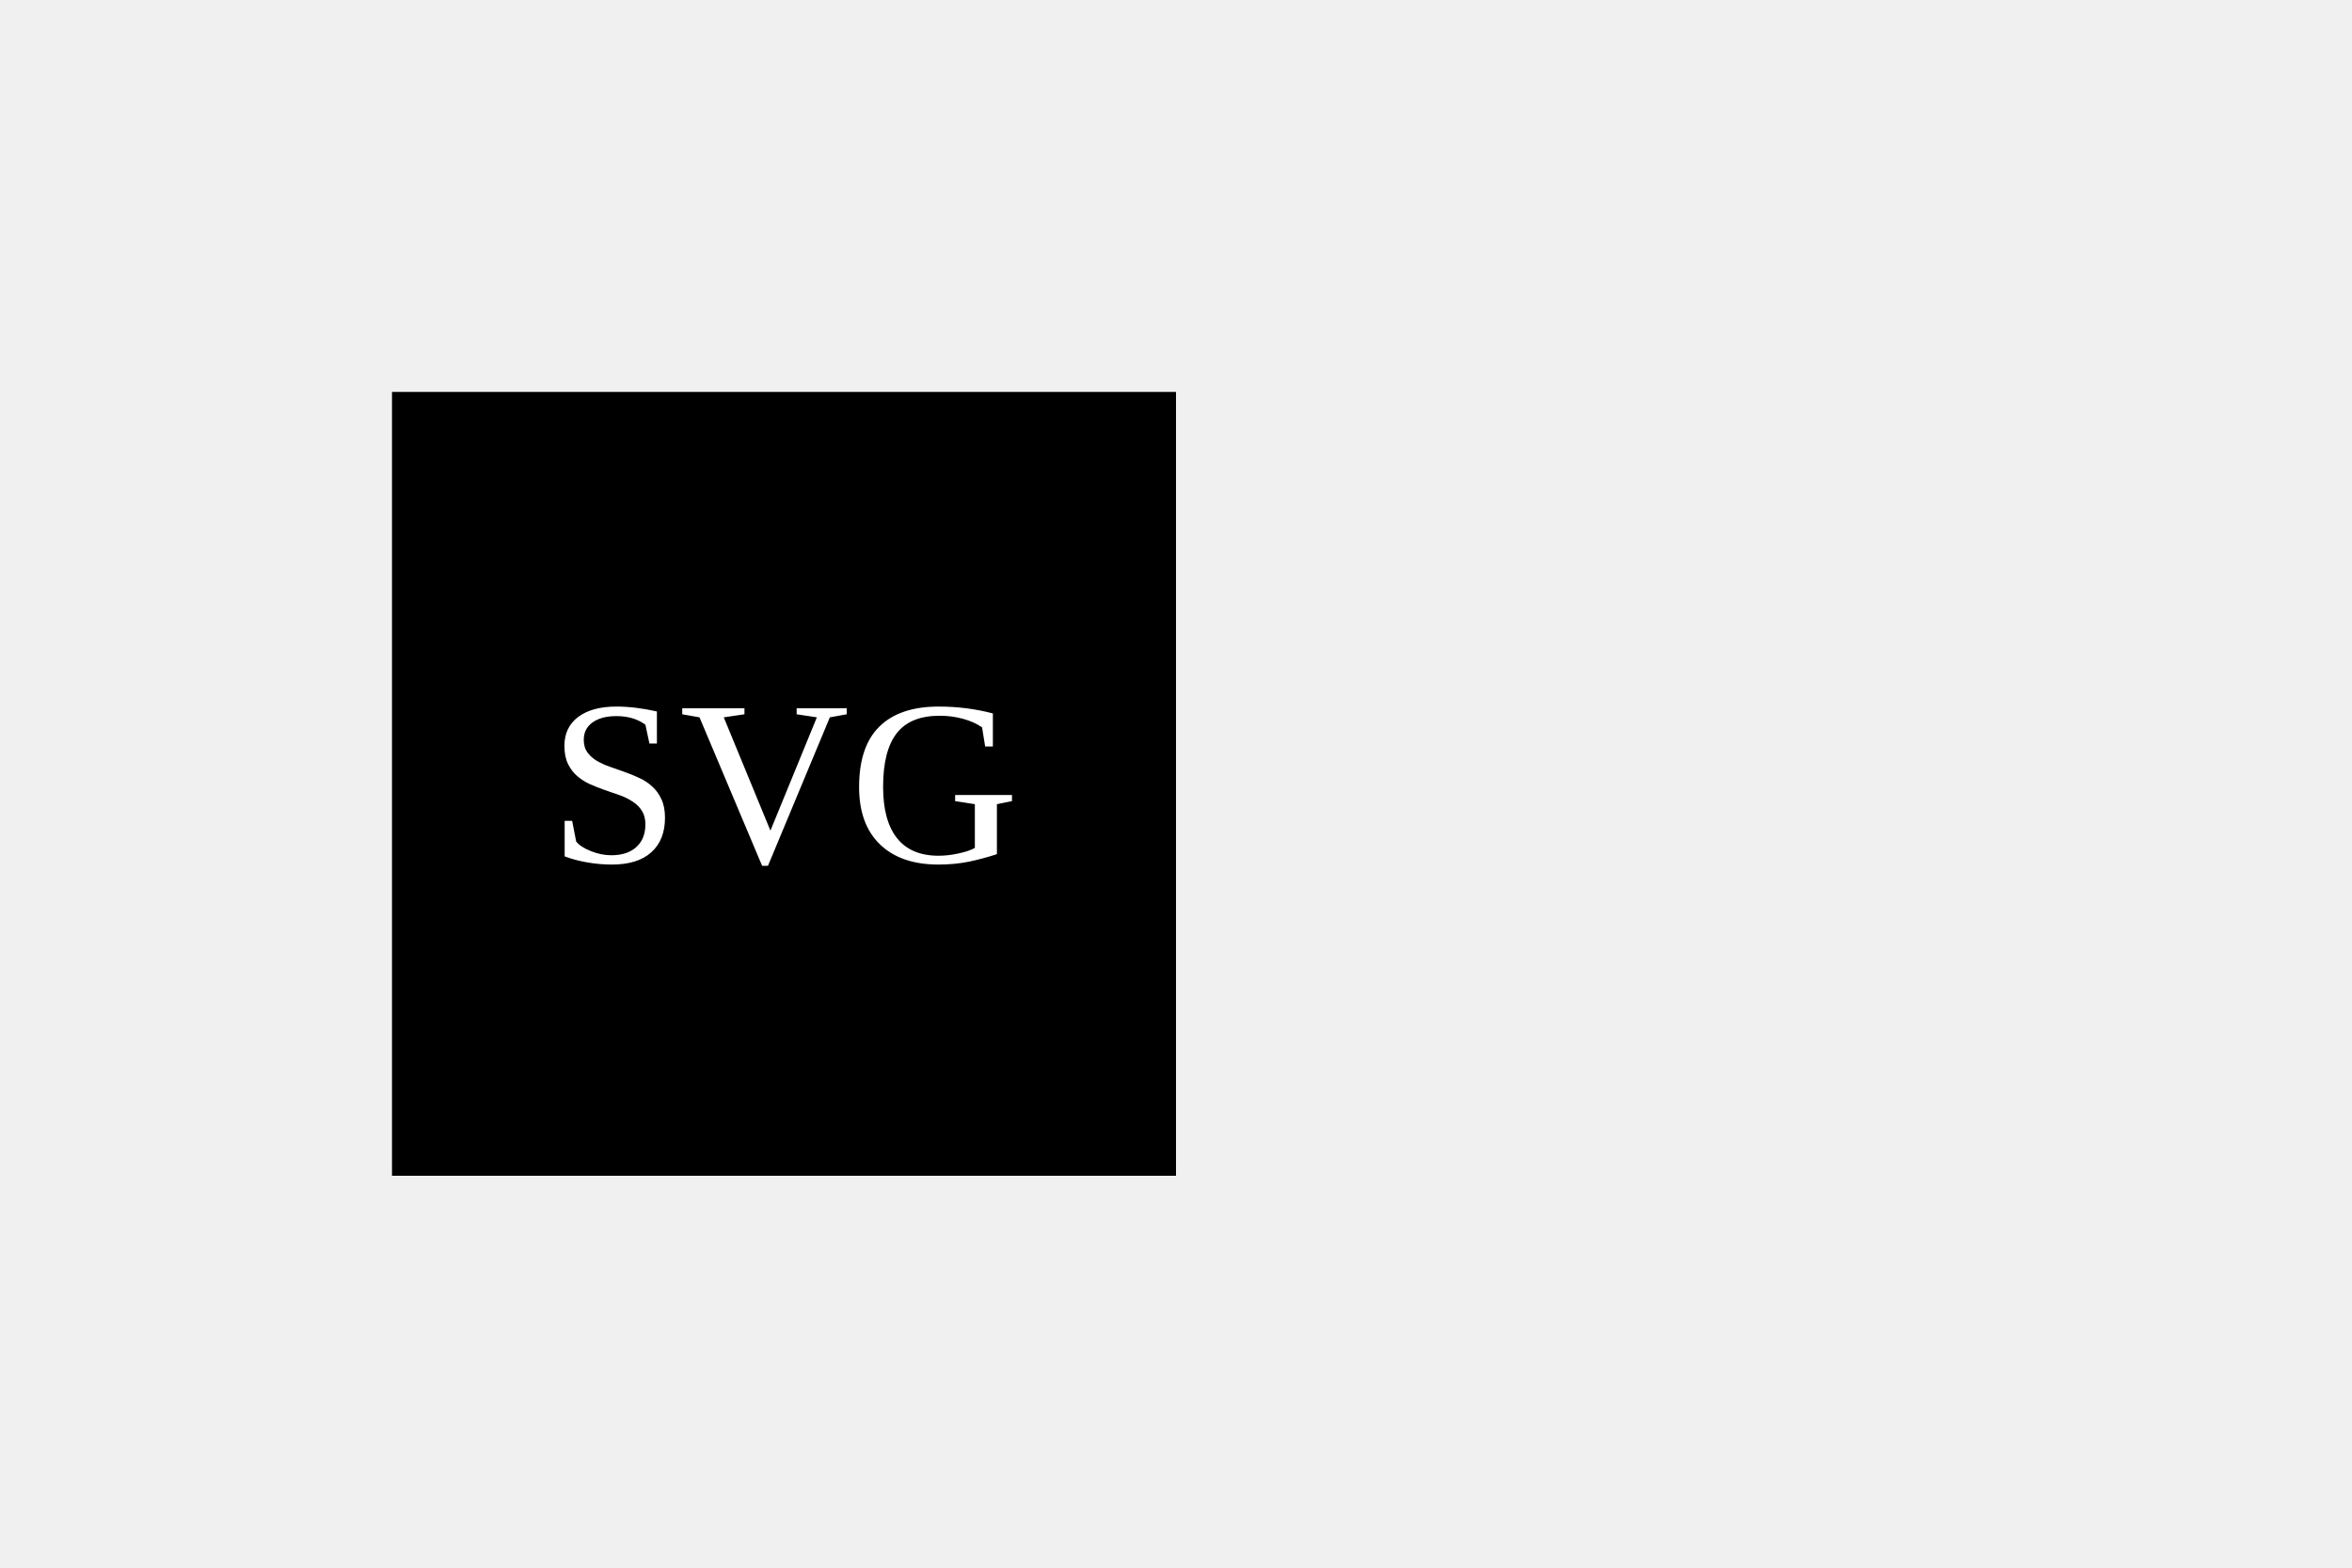
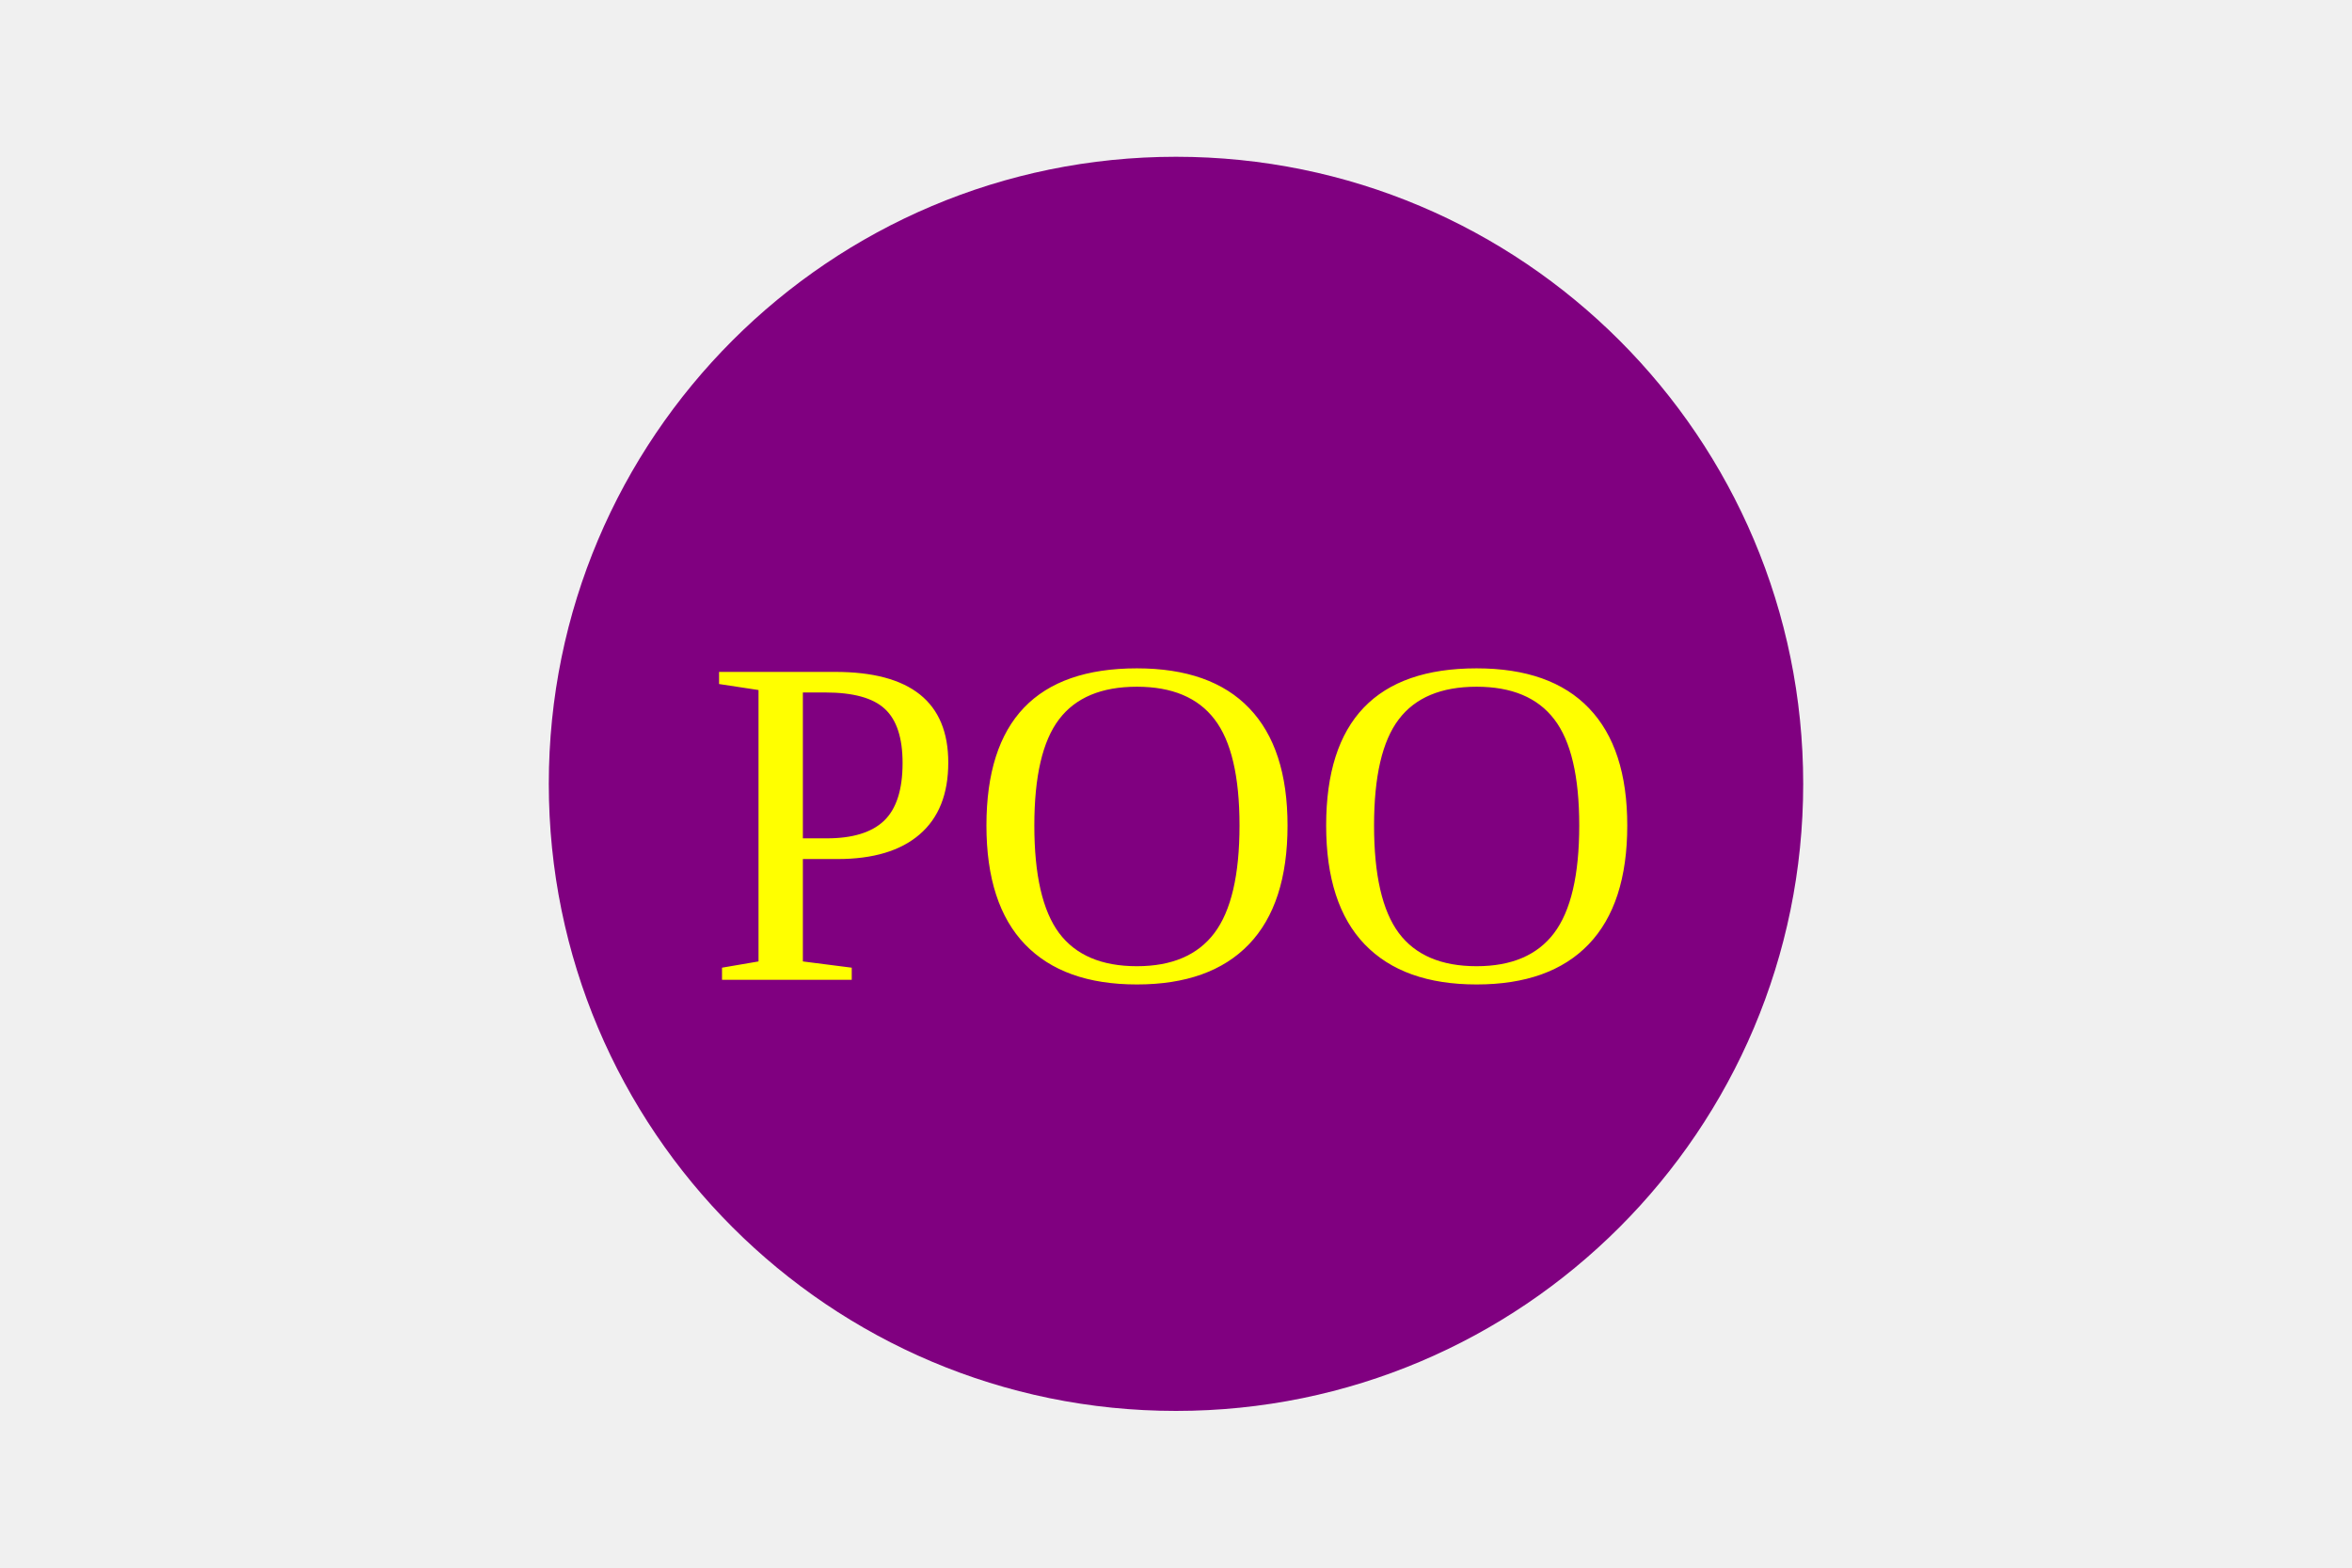
<svg version="1" width="300" height="200">
-   <rect x="50" y="50" width="100" height="100" fill="ejflwfgzwefjl;wejfj;wefglzwlglglihnwegpoo" />
-   <text x="100" y="110" font-size="30" text-anchor="middle" fill="white">SVG</text>
+   <circle cx="150" cy="100" r="80" fill="purple" />
+   <text x="150" y="125" font-size="60" text-anchor="middle" fill="yellow">POO</text>
</svg>
